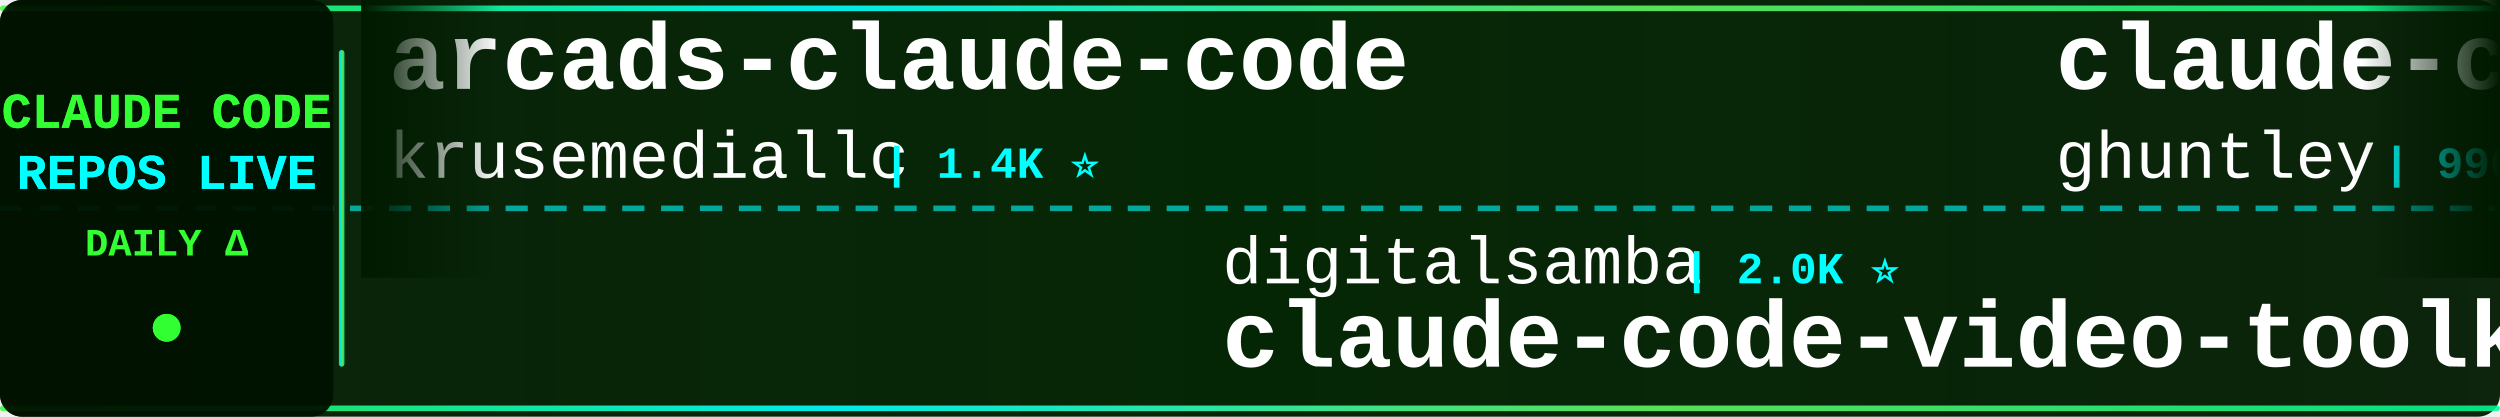
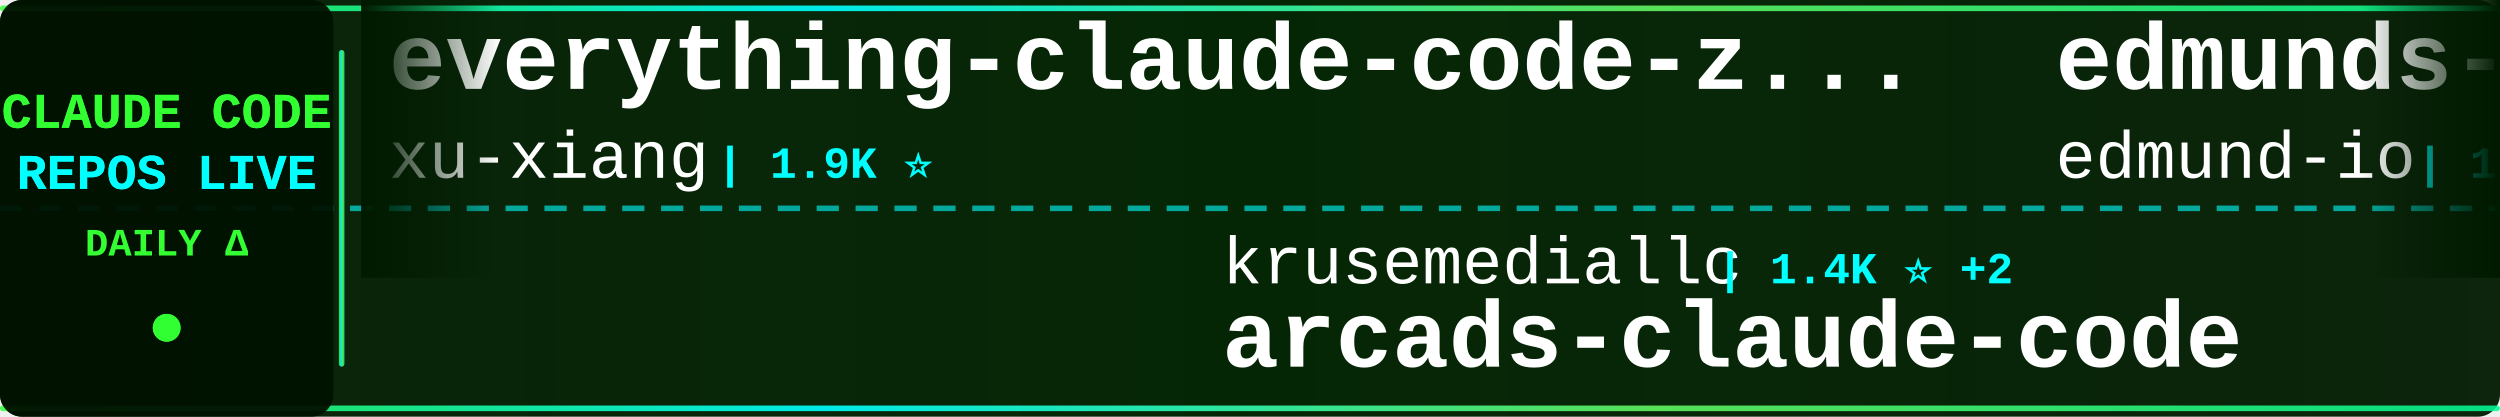
<svg xmlns="http://www.w3.org/2000/svg" width="900" height="150">
  <defs>
    <linearGradient id="tickerBg" x1="0%" y1="0%" x2="100%" y2="0%">
      <stop offset="0%" style="stop-color:#001a00;stop-opacity:0.95" />
      <stop offset="50%" style="stop-color:#002200;stop-opacity:0.98" />
      <stop offset="100%" style="stop-color:#001a00;stop-opacity:0.95" />
    </linearGradient>
    <linearGradient id="borderGrad" x1="0%" y1="0%" x2="100%" y2="0%">
      <stop offset="0%" style="stop-color:#33ff33;stop-opacity:0.85">
        <animate attributeName="stop-opacity" values="0.85;1;0.85" dur="2s" repeatCount="indefinite" />
      </stop>
      <stop offset="33%" style="stop-color:#00ffff;stop-opacity:0.9">
        <animate attributeName="stop-opacity" values="0.9;1;0.9" dur="2.2s" repeatCount="indefinite" />
      </stop>
      <stop offset="66%" style="stop-color:#66ff66;stop-opacity:0.85">
        <animate attributeName="stop-opacity" values="0.85;1;0.85" dur="1.8s" repeatCount="indefinite" />
      </stop>
      <stop offset="100%" style="stop-color:#00ff99;stop-opacity:0.85">
        <animate attributeName="stop-opacity" values="0.85;1;0.85" dur="2s" repeatCount="indefinite" />
      </stop>
    </linearGradient>
    <filter id="textGlow">
      <feGaussianBlur stdDeviation="0.1" result="coloredBlur" />
      <feMerge>
        <feMergeNode in="coloredBlur" />
        <feMergeNode in="SourceGraphic" />
      </feMerge>
    </filter>
    <filter id="metricGlow">
      <feGaussianBlur stdDeviation="0.2" result="coloredBlur" />
      <feMerge>
        <feMergeNode in="coloredBlur" />
        <feMergeNode in="SourceGraphic" />
      </feMerge>
    </filter>
    <linearGradient id="leftFade" x1="0%" y1="0%" x2="100%" y2="0%">
      <stop offset="0%" style="stop-color:#001a00;stop-opacity:1" />
      <stop offset="100%" style="stop-color:#001a00;stop-opacity:0" />
    </linearGradient>
    <linearGradient id="rightFade" x1="0%" y1="0%" x2="100%" y2="0%">
      <stop offset="0%" style="stop-color:#001a00;stop-opacity:0" />
      <stop offset="100%" style="stop-color:#001a00;stop-opacity:1" />
    </linearGradient>
  </defs>
  <rect width="900" height="150" fill="url(#tickerBg)" rx="8" />
  <rect x="0" y="2" width="900" height="2" fill="url(#borderGrad)" rx="1" />
  <rect x="0" y="146" width="900" height="2" fill="url(#borderGrad)" rx="1" />
  <line x1="0" y1="75" x2="900" y2="75" stroke="#00ffff" stroke-width="2" stroke-dasharray="8 6" opacity="0.6" />
  <rect x="0" y="0" width="120" height="150" fill="#001100" opacity="0.95" rx="8" />
  <text x="60" y="46" font-family="'Courier New', monospace" font-size="18" font-weight="bold" fill="#33ff33" text-anchor="middle" filter="url(#textGlow)">
    CLAUDE CODE
  </text>
  <text x="60" y="68" font-family="'Courier New', monospace" font-size="18" font-weight="bold" fill="#00ffff" text-anchor="middle" filter="url(#textGlow)">
    REPOS LIVE
  </text>
  <text x="60" y="92" font-family="'Courier New', monospace" font-size="14" font-weight="bold" fill="#33ff33" text-anchor="middle">
    DAILY Δ
  </text>
  <circle cx="60" cy="118" r="5" fill="#33ff33" filter="url(#metricGlow)">
    <animate attributeName="r" values="4;6;4" dur="1.5s" repeatCount="indefinite" />
    <animate attributeName="opacity" values="0.6;1;0.6" dur="1.5s" repeatCount="indefinite" />
  </circle>
  <rect x="122" y="18" width="2" height="114" fill="url(#borderGrad)" rx="1" />
  <clipPath id="tickerClip">
    <rect x="130" y="0" width="770" height="150" />
  </clipPath>
  <g clip-path="url(#tickerClip)">
    <g id="tickerItems">
      <animateTransform attributeName="transform" attributeType="XML" type="translate" from="0 0" to="-3000 0" dur="54s" repeatCount="indefinite" />
      <g transform="translate(0, 0)">
-         <text x="140" y="32" font-family="'Courier New', monospace" font-size="34" font-weight="bold" fill="#ffffff">arcads-claude-code</text>
-         <text x="140" y="64" font-family="'Courier New', monospace" font-size="24" font-weight="normal" fill="#ffffff" opacity="1.0">krusemediallc</text>
-         <text x="318" y="64" font-family="'Courier New', monospace" font-size="16" font-weight="bold" fill="#00ffff"> | 1.4K ⭐</text>
+         <text x="140" y="32" font-family="'Courier New', monospace" font-size="34" font-weight="bold" fill="#ffffff">everything-claude-code-z...</text>
+         <text x="140" y="64" font-family="'Courier New', monospace" font-size="24" font-weight="normal" fill="#ffffff" opacity="1.0">xu-xiang</text>
+         <text x="258" y="64" font-family="'Courier New', monospace" font-size="16" font-weight="bold" fill="#00ffff"> | 1.9K ⭐</text>
      </g>
      <g transform="translate(300, 0)">
-         <text x="140" y="102" font-family="'Courier New', monospace" font-size="24" font-weight="normal" fill="#ffffff" opacity="1.0">digitalsamba</text>
-         <text x="306" y="102" font-family="'Courier New', monospace" font-size="16" font-weight="bold" fill="#00ffff"> | 2.0K ⭐</text>
-         <text x="140" y="132" font-family="'Courier New', monospace" font-size="34" font-weight="bold" fill="#ffffff">claude-code-video-toolki...</text>
+         <text x="140" y="102" font-family="'Courier New', monospace" font-size="24" font-weight="normal" fill="#ffffff" opacity="1.0">krusemediallc</text>
+         <text x="318" y="102" font-family="'Courier New', monospace" font-size="16" font-weight="bold" fill="#00ffff"> | 1.4K ⭐ +2</text>
+         <text x="140" y="132" font-family="'Courier New', monospace" font-size="34" font-weight="bold" fill="#ffffff">arcads-claude-code</text>
      </g>
      <g transform="translate(600, 0)">
-         <text x="140" y="32" font-family="'Courier New', monospace" font-size="34" font-weight="bold" fill="#ffffff">claude-code-source-code-...</text>
-         <text x="140" y="64" font-family="'Courier New', monospace" font-size="24" font-weight="normal" fill="#ffffff" opacity="1.0">ghuntley</text>
-         <text x="258" y="64" font-family="'Courier New', monospace" font-size="16" font-weight="bold" fill="#00ffff"> | 990 ⭐</text>
+         <text x="140" y="32" font-family="'Courier New', monospace" font-size="34" font-weight="bold" fill="#ffffff">edmunds-claude-code</text>
+         <text x="140" y="64" font-family="'Courier New', monospace" font-size="24" font-weight="normal" fill="#ffffff" opacity="1.0">edmund-io</text>
+         <text x="270" y="64" font-family="'Courier New', monospace" font-size="16" font-weight="bold" fill="#00ffff"> | 1.5K ⭐ +1</text>
      </g>
      <g transform="translate(900, 0)">
-         <text x="140" y="102" font-family="'Courier New', monospace" font-size="24" font-weight="normal" fill="#ffffff" opacity="1.0">Yeachan-Heo</text>
-         <text x="294" y="102" font-family="'Courier New', monospace" font-size="16" font-weight="bold" fill="#00ffff"> | 38.9K ⭐ +2</text>
-         <text x="140" y="132" font-family="'Courier New', monospace" font-size="34" font-weight="bold" fill="#ffffff">oh-my-claudecode</text>
+         <text x="140" y="102" font-family="'Courier New', monospace" font-size="24" font-weight="normal" fill="#ffffff" opacity="1.0">Pimzino</text>
+         <text x="246" y="102" font-family="'Courier New', monospace" font-size="16" font-weight="bold" fill="#00ffff"> | 3.9K ⭐</text>
+         <text x="140" y="132" font-family="'Courier New', monospace" font-size="34" font-weight="bold" fill="#ffffff">claude-code-spec-workflo...</text>
      </g>
      <g transform="translate(1200, 0)">
-         <text x="140" y="32" font-family="'Courier New', monospace" font-size="34" font-weight="bold" fill="#ffffff">Claude-code</text>
-         <text x="140" y="64" font-family="'Courier New', monospace" font-size="24" font-weight="normal" fill="#ffffff" opacity="1.0">fazxes</text>
-         <text x="234" y="64" font-family="'Courier New', monospace" font-size="16" font-weight="bold" fill="#00ffff"> | 233 ⭐</text>
+         <text x="140" y="32" font-family="'Courier New', monospace" font-size="34" font-weight="bold" fill="#ffffff">collection-claude-code-s...</text>
+         <text x="140" y="64" font-family="'Courier New', monospace" font-size="24" font-weight="normal" fill="#ffffff" opacity="1.0">chauncygu</text>
+         <text x="270" y="64" font-family="'Courier New', monospace" font-size="16" font-weight="bold" fill="#00ffff"> | 2.8K ⭐</text>
      </g>
      <g transform="translate(1500, 0)">
-         <text x="140" y="102" font-family="'Courier New', monospace" font-size="24" font-weight="normal" fill="#ffffff" opacity="1.0">hangsman</text>
-         <text x="258" y="102" font-family="'Courier New', monospace" font-size="16" font-weight="bold" fill="#00ffff"> | 792 ⭐</text>
-         <text x="140" y="132" font-family="'Courier New', monospace" font-size="34" font-weight="bold" fill="#ffffff">claude-code-source</text>
+         <text x="140" y="102" font-family="'Courier New', monospace" font-size="24" font-weight="normal" fill="#ffffff" opacity="1.0">lintsinghua</text>
+         <text x="294" y="102" font-family="'Courier New', monospace" font-size="16" font-weight="bold" fill="#00ffff"> | 4.1K ⭐</text>
+         <text x="140" y="132" font-family="'Courier New', monospace" font-size="34" font-weight="bold" fill="#ffffff">claude-code-book</text>
      </g>
      <g transform="translate(1800, 0)">
-         <text x="140" y="32" font-family="'Courier New', monospace" font-size="34" font-weight="bold" fill="#ffffff">claude-code-rust</text>
-         <text x="140" y="64" font-family="'Courier New', monospace" font-size="24" font-weight="normal" fill="#ffffff" opacity="1.0">lorryjovens-hub</text>
-         <text x="342" y="64" font-family="'Courier New', monospace" font-size="16" font-weight="bold" fill="#00ffff"> | 1.7K ⭐</text>
+         <text x="140" y="32" font-family="'Courier New', monospace" font-size="34" font-weight="bold" fill="#ffffff">claude-code-tips</text>
+         <text x="140" y="64" font-family="'Courier New', monospace" font-size="24" font-weight="normal" fill="#ffffff" opacity="1.0">ykdojo</text>
+         <text x="234" y="64" font-family="'Courier New', monospace" font-size="16" font-weight="bold" fill="#00ffff"> | 10.0K ⭐</text>
      </g>
      <g transform="translate(2100, 0)">
-         <text x="140" y="102" font-family="'Courier New', monospace" font-size="24" font-weight="normal" fill="#ffffff" opacity="1.0">guanshan</text>
-         <text x="258" y="102" font-family="'Courier New', monospace" font-size="16" font-weight="bold" fill="#00ffff"> | 61 ⭐</text>
-         <text x="140" y="132" font-family="'Courier New', monospace" font-size="34" font-weight="bold" fill="#ffffff">ClaudeCode</text>
+         <text x="140" y="102" font-family="'Courier New', monospace" font-size="24" font-weight="normal" fill="#ffffff" opacity="1.0">KPR111</text>
+         <text x="234" y="102" font-family="'Courier New', monospace" font-size="16" font-weight="bold" fill="#00ffff"> | 18 ⭐</text>
+         <text x="140" y="132" font-family="'Courier New', monospace" font-size="34" font-weight="bold" fill="#ffffff">Claude-Code</text>
      </g>
      <g transform="translate(2400, 0)">
-         <text x="140" y="32" font-family="'Courier New', monospace" font-size="34" font-weight="bold" fill="#ffffff">claude-code-router</text>
-         <text x="140" y="64" font-family="'Courier New', monospace" font-size="24" font-weight="normal" fill="#ffffff" opacity="1.0">musistudio</text>
-         <text x="282" y="64" font-family="'Courier New', monospace" font-size="16" font-weight="bold" fill="#00ffff"> | 37.0K ⭐ +5</text>
+         <text x="140" y="32" font-family="'Courier New', monospace" font-size="34" font-weight="bold" fill="#ffffff">everything-claude-code</text>
+         <text x="140" y="64" font-family="'Courier New', monospace" font-size="24" font-weight="normal" fill="#ffffff" opacity="1.0">WorldFlowAI</text>
+         <text x="294" y="64" font-family="'Courier New', monospace" font-size="16" font-weight="bold" fill="#00ffff"> | 1.9K ⭐ +3</text>
      </g>
      <g transform="translate(2700, 0)">
-         <text x="140" y="102" font-family="'Courier New', monospace" font-size="24" font-weight="normal" fill="#ffffff" opacity="1.0">Piebald-AI</text>
-         <text x="282" y="102" font-family="'Courier New', monospace" font-size="16" font-weight="bold" fill="#00ffff"> | 12.5K ⭐ +2</text>
-         <text x="140" y="132" font-family="'Courier New', monospace" font-size="34" font-weight="bold" fill="#ffffff">claude-code-system-promp...</text>
+         <text x="140" y="102" font-family="'Courier New', monospace" font-size="24" font-weight="normal" fill="#ffffff" opacity="1.0">Chachamaru127</text>
+         <text x="318" y="102" font-family="'Courier New', monospace" font-size="16" font-weight="bold" fill="#00ffff"> | 3.1K ⭐</text>
+         <text x="140" y="132" font-family="'Courier New', monospace" font-size="34" font-weight="bold" fill="#ffffff">claude-code-harness</text>
      </g>
      <g transform="translate(3000, 0)">
-         <text x="140" y="32" font-family="'Courier New', monospace" font-size="34" font-weight="bold" fill="#ffffff">arcads-claude-code</text>
-         <text x="140" y="64" font-family="'Courier New', monospace" font-size="24" font-weight="normal" fill="#ffffff" opacity="1.0">krusemediallc</text>
-         <text x="318" y="64" font-family="'Courier New', monospace" font-size="16" font-weight="bold" fill="#00ffff"> | 1.4K ⭐</text>
+         <text x="140" y="32" font-family="'Courier New', monospace" font-size="34" font-weight="bold" fill="#ffffff">everything-claude-code-z...</text>
+         <text x="140" y="64" font-family="'Courier New', monospace" font-size="24" font-weight="normal" fill="#ffffff" opacity="1.0">xu-xiang</text>
+         <text x="258" y="64" font-family="'Courier New', monospace" font-size="16" font-weight="bold" fill="#00ffff"> | 1.9K ⭐</text>
      </g>
      <g transform="translate(3300, 0)">
-         <text x="140" y="102" font-family="'Courier New', monospace" font-size="24" font-weight="normal" fill="#ffffff" opacity="1.0">digitalsamba</text>
-         <text x="306" y="102" font-family="'Courier New', monospace" font-size="16" font-weight="bold" fill="#00ffff"> | 2.0K ⭐</text>
-         <text x="140" y="132" font-family="'Courier New', monospace" font-size="34" font-weight="bold" fill="#ffffff">claude-code-video-toolki...</text>
+         <text x="140" y="102" font-family="'Courier New', monospace" font-size="24" font-weight="normal" fill="#ffffff" opacity="1.0">krusemediallc</text>
+         <text x="318" y="102" font-family="'Courier New', monospace" font-size="16" font-weight="bold" fill="#00ffff"> | 1.4K ⭐ +2</text>
+         <text x="140" y="132" font-family="'Courier New', monospace" font-size="34" font-weight="bold" fill="#ffffff">arcads-claude-code</text>
      </g>
      <g transform="translate(3600, 0)">
-         <text x="140" y="32" font-family="'Courier New', monospace" font-size="34" font-weight="bold" fill="#ffffff">claude-code-source-code-...</text>
-         <text x="140" y="64" font-family="'Courier New', monospace" font-size="24" font-weight="normal" fill="#ffffff" opacity="1.0">ghuntley</text>
-         <text x="258" y="64" font-family="'Courier New', monospace" font-size="16" font-weight="bold" fill="#00ffff"> | 990 ⭐</text>
+         <text x="140" y="32" font-family="'Courier New', monospace" font-size="34" font-weight="bold" fill="#ffffff">edmunds-claude-code</text>
+         <text x="140" y="64" font-family="'Courier New', monospace" font-size="24" font-weight="normal" fill="#ffffff" opacity="1.0">edmund-io</text>
+         <text x="270" y="64" font-family="'Courier New', monospace" font-size="16" font-weight="bold" fill="#00ffff"> | 1.5K ⭐ +1</text>
      </g>
      <g transform="translate(3900, 0)">
-         <text x="140" y="102" font-family="'Courier New', monospace" font-size="24" font-weight="normal" fill="#ffffff" opacity="1.0">Yeachan-Heo</text>
-         <text x="294" y="102" font-family="'Courier New', monospace" font-size="16" font-weight="bold" fill="#00ffff"> | 38.9K ⭐ +2</text>
-         <text x="140" y="132" font-family="'Courier New', monospace" font-size="34" font-weight="bold" fill="#ffffff">oh-my-claudecode</text>
+         <text x="140" y="102" font-family="'Courier New', monospace" font-size="24" font-weight="normal" fill="#ffffff" opacity="1.0">Pimzino</text>
+         <text x="246" y="102" font-family="'Courier New', monospace" font-size="16" font-weight="bold" fill="#00ffff"> | 3.9K ⭐</text>
+         <text x="140" y="132" font-family="'Courier New', monospace" font-size="34" font-weight="bold" fill="#ffffff">claude-code-spec-workflo...</text>
      </g>
    </g>
  </g>
  <rect x="130" y="0" width="50" height="100" fill="url(#leftFade)" />
  <rect x="850" y="0" width="50" height="100" fill="url(#rightFade)" />
</svg>
